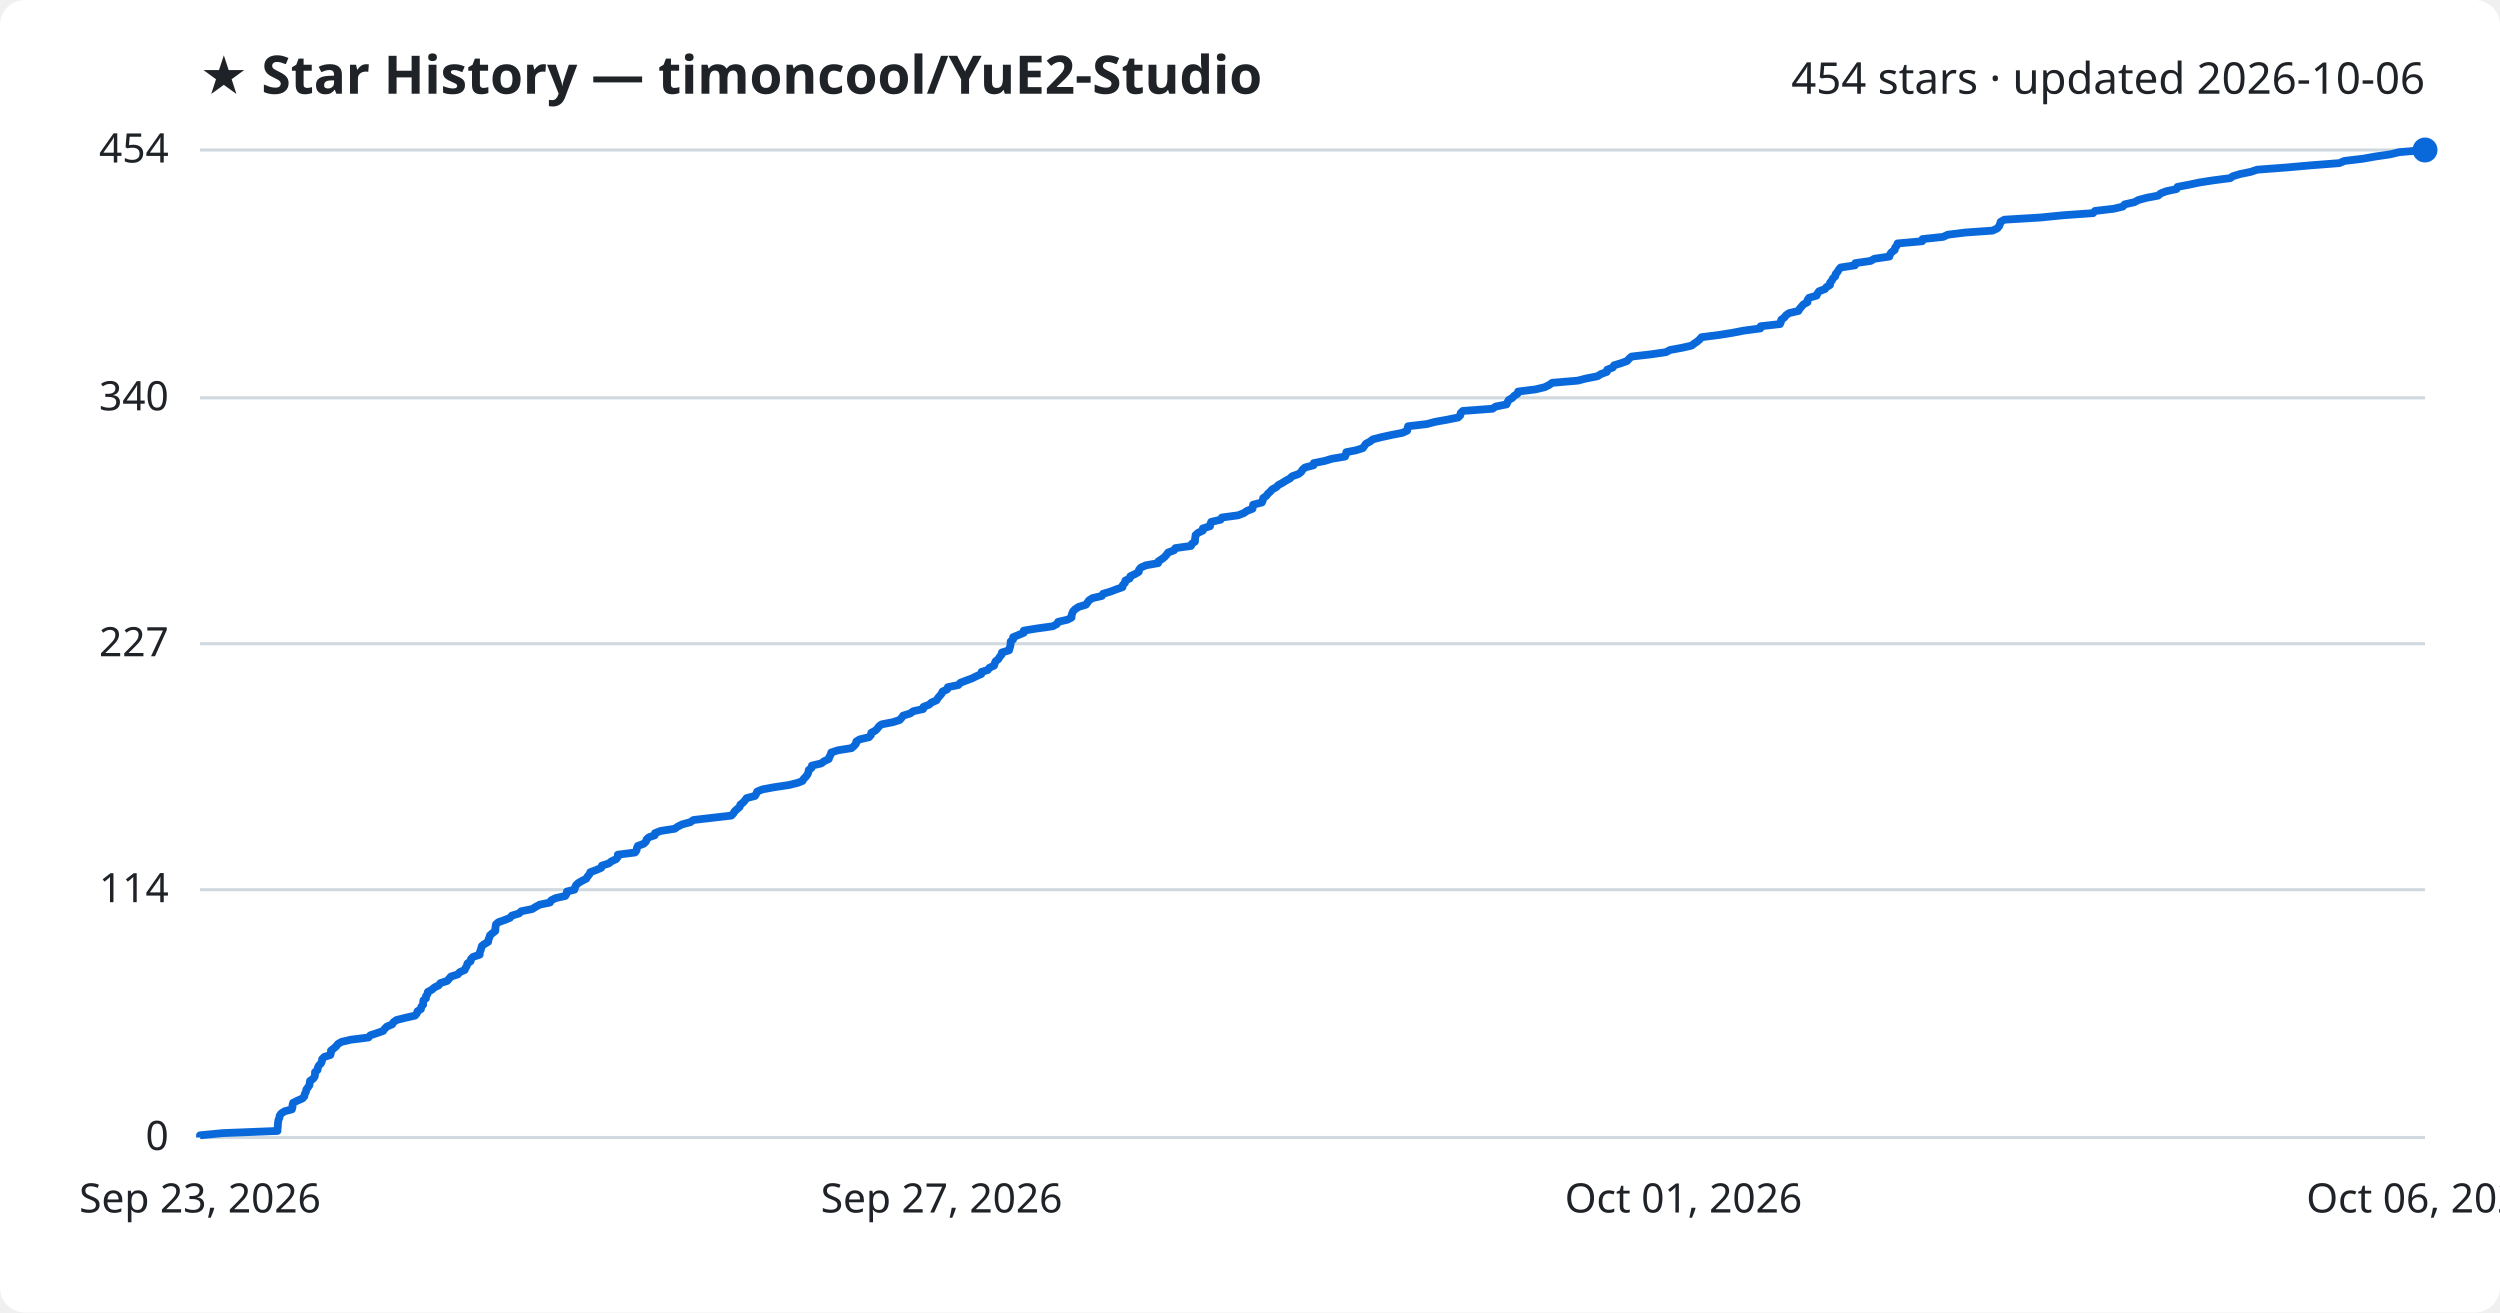
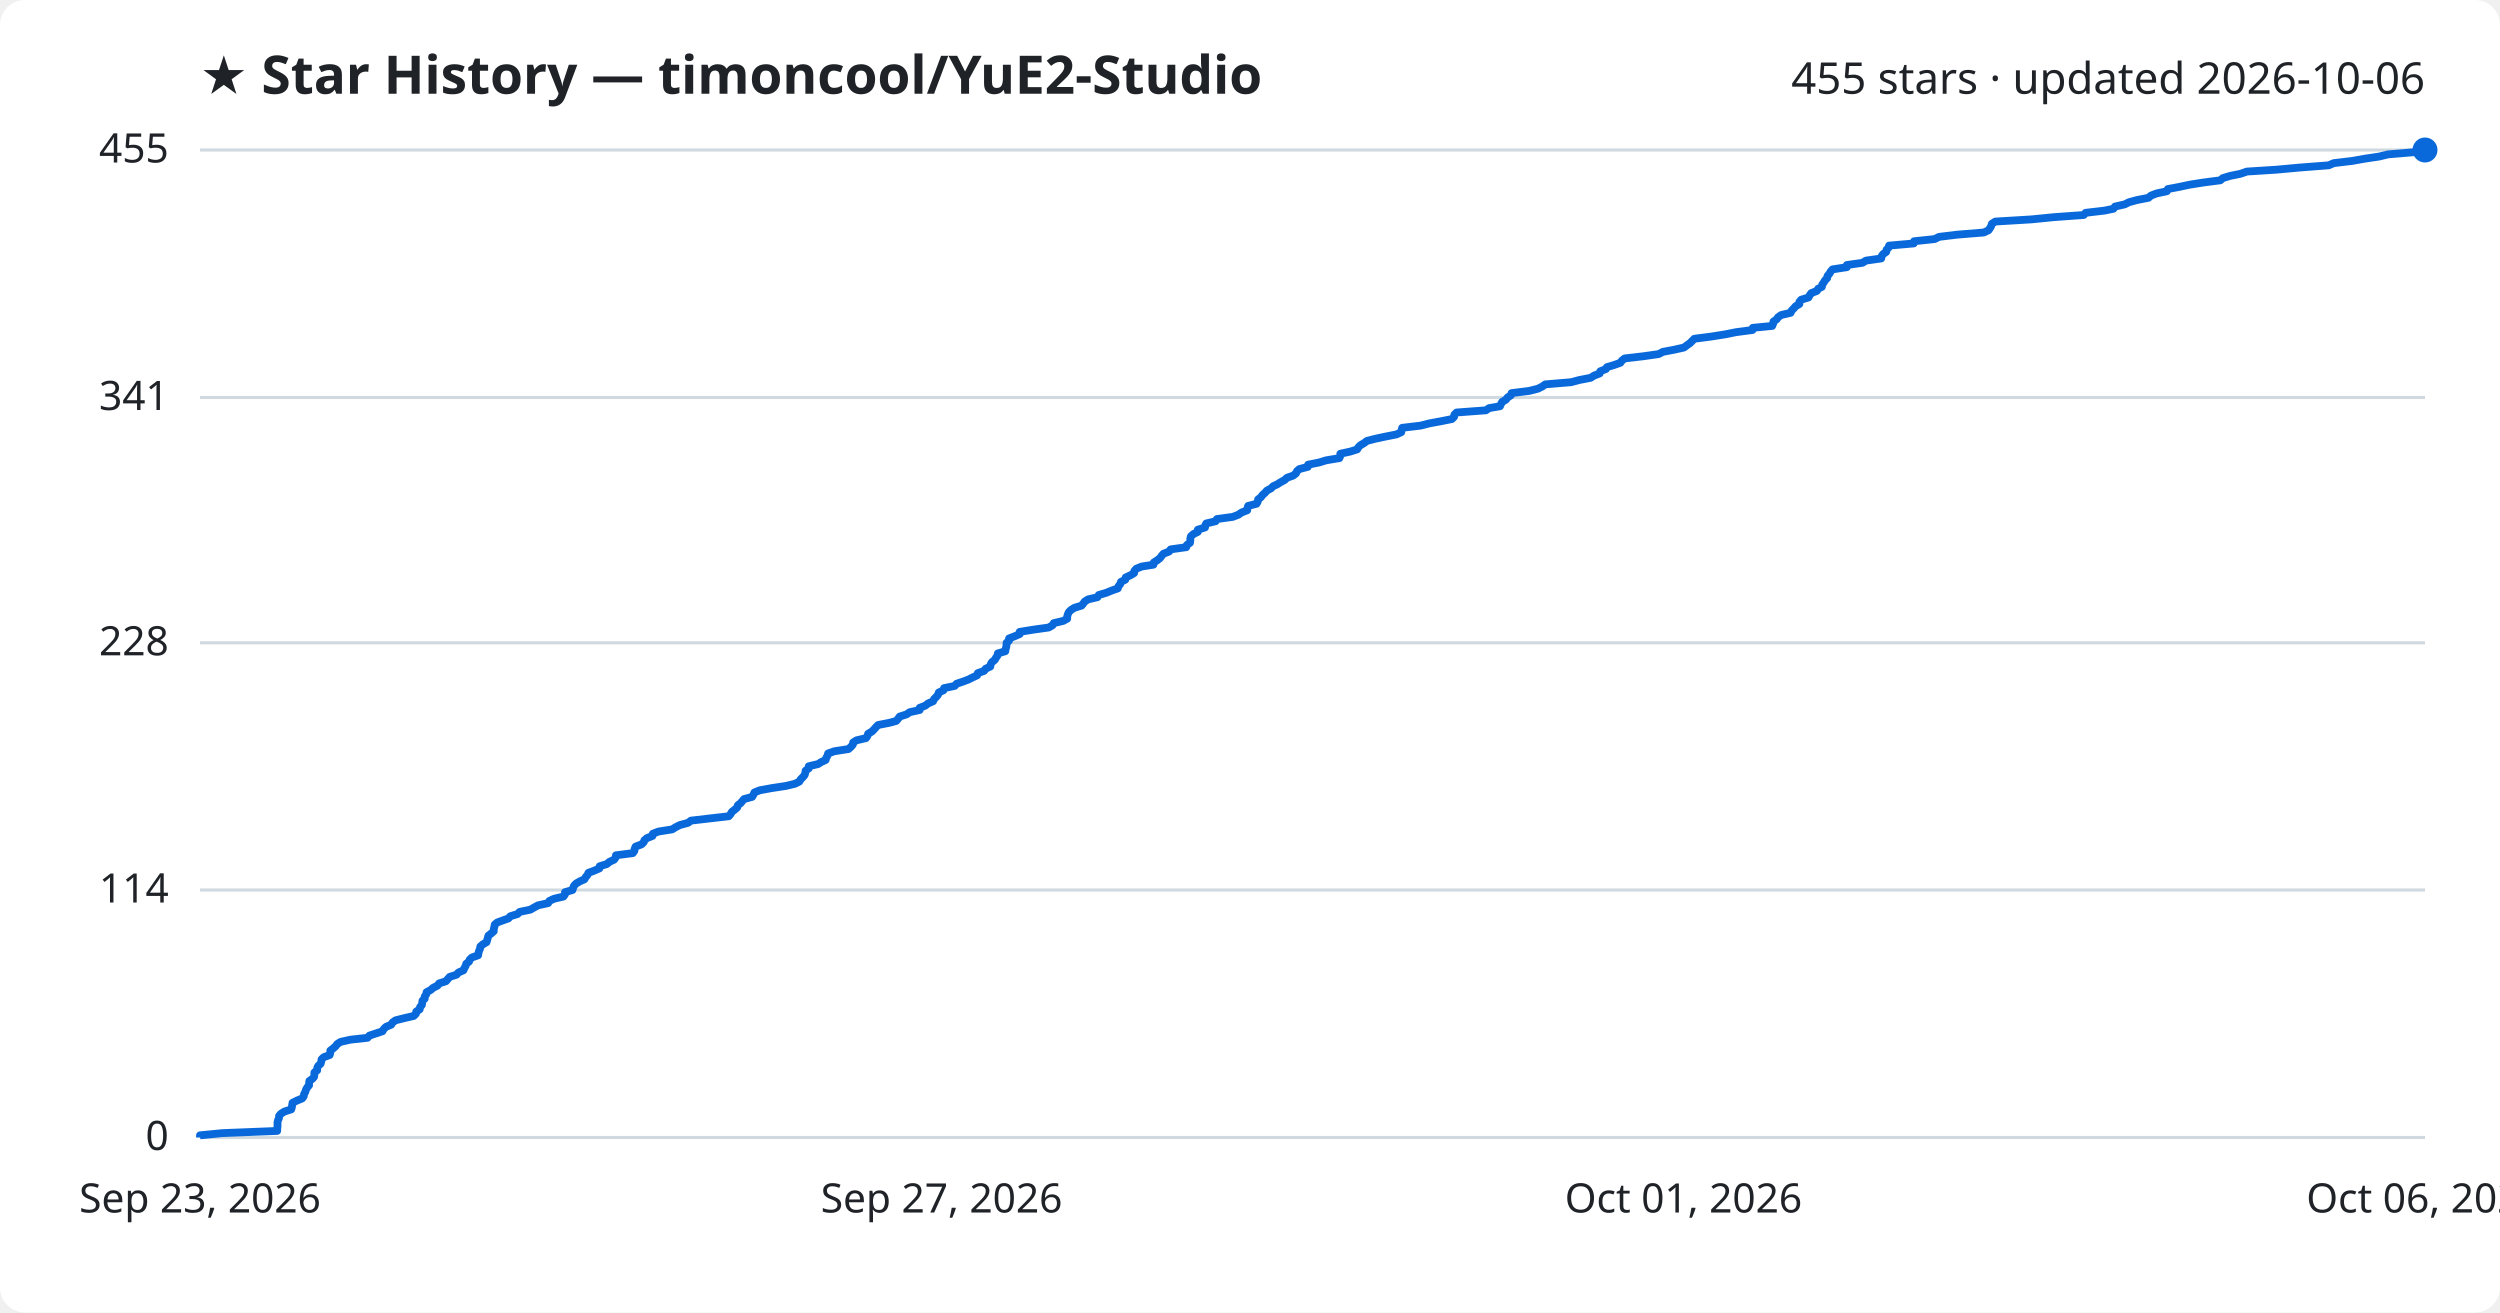
<svg xmlns="http://www.w3.org/2000/svg" viewBox="0 0 800 420" font-family="Segoe UI, sans-serif">
  <rect width="800" height="420" fill="#ffffff" rx="8" />
  <text x="64" y="30" fill="#1f2328" font-size="17" font-weight="700">★ Star History — timoncool/YuE2-Studio</text>
-   <text x="776" y="30" fill="#1f2328" font-size="14" text-anchor="end">454 stars · updated 2026-10-06</text>
+   <text x="776" y="30" fill="#1f2328" font-size="14" text-anchor="end">455 stars · updated 2026-10-06</text>
  <line x1="64" y1="364.0" x2="776" y2="364.0" stroke="#d1d9e0" stroke-width="1" />
  <text x="54" y="368.0" fill="#1f2328" font-size="13" text-anchor="end">0</text>
-   <line x1="64" y1="284.7" x2="776" y2="284.7" stroke="#d1d9e0" stroke-width="1" />
-   <text x="54" y="288.7" fill="#1f2328" font-size="13" text-anchor="end">114</text>
-   <line x1="64" y1="206.0" x2="776" y2="206.0" stroke="#d1d9e0" stroke-width="1" />
-   <text x="54" y="210.0" fill="#1f2328" font-size="13" text-anchor="end">227</text>
-   <line x1="64" y1="127.3" x2="776" y2="127.3" stroke="#d1d9e0" stroke-width="1" />
-   <text x="54" y="131.3" fill="#1f2328" font-size="13" text-anchor="end">340</text>
+   <line x1="64" y1="284.8" x2="776" y2="284.8" stroke="#d1d9e0" stroke-width="1" />
+   <text x="54" y="288.8" fill="#1f2328" font-size="13" text-anchor="end">114</text>
+   <line x1="64" y1="205.7" x2="776" y2="205.7" stroke="#d1d9e0" stroke-width="1" />
+   <text x="54" y="209.7" fill="#1f2328" font-size="13" text-anchor="end">228</text>
+   <line x1="64" y1="127.2" x2="776" y2="127.2" stroke="#d1d9e0" stroke-width="1" />
+   <text x="54" y="131.2" fill="#1f2328" font-size="13" text-anchor="end">341</text>
  <line x1="64" y1="48.0" x2="776" y2="48.0" stroke="#d1d9e0" stroke-width="1" />
-   <text x="54" y="52.0" fill="#1f2328" font-size="13" text-anchor="end">454</text>
-   <path d="M64.0,364.0 L64.0,363.3 L71.2,362.6 L88.8,361.9 L88.8,361.2 L88.9,360.5 L88.9,359.8 L89.0,359.1 L89.1,358.4 L89.4,357.7 L89.5,357.0 L90.0,356.3 L91.1,355.6 L93.4,355.0 L93.6,354.3 L93.6,353.6 L93.8,352.9 L95.2,352.2 L96.8,351.5 L97.4,350.8 L97.5,350.1 L97.9,349.4 L98.0,348.7 L98.5,348.0 L99.0,347.3 L99.1,346.6 L99.2,345.9 L100.2,345.2 L100.7,344.5 L100.8,343.8 L100.8,343.1 L101.6,342.4 L101.7,341.7 L102.0,341.0 L102.7,340.3 L103.0,339.6 L103.1,338.9 L103.8,338.2 L105.7,337.6 L105.9,336.9 L105.9,336.2 L106.8,335.5 L107.6,334.8 L108.1,334.1 L109.3,333.4 L112.3,332.7 L117.9,332.0 L118.5,331.3 L120.6,330.6 L122.6,329.9 L123.1,329.2 L123.8,328.5 L125.5,327.8 L125.9,327.1 L126.9,326.4 L129.7,325.7 L132.8,325.0 L133.4,324.3 L133.6,323.6 L134.7,322.9 L134.8,322.2 L135.4,321.5 L135.4,320.8 L135.5,320.1 L136.3,319.5 L136.3,318.8 L136.8,318.1 L136.9,317.4 L138.2,316.7 L139.0,316.0 L140.4,315.3 L140.9,314.6 L143.1,313.9 L143.7,313.2 L144.3,312.5 L146.5,311.8 L147.1,311.1 L148.7,310.4 L149.0,309.7 L149.4,309.0 L149.6,308.3 L150.6,307.6 L150.7,306.9 L151.4,306.2 L153.5,305.5 L153.5,304.8 L153.8,304.1 L154.0,303.4 L154.2,302.7 L155.0,302.1 L156.2,301.4 L156.3,300.7 L156.6,300.0 L156.8,299.3 L157.6,298.6 L158.5,297.9 L158.5,297.2 L158.6,296.5 L158.7,295.8 L159.5,295.1 L161.5,294.4 L163.2,293.7 L163.8,293.0 L166.1,292.3 L166.8,291.6 L170.3,290.9 L171.4,290.2 L172.7,289.5 L176.0,288.8 L176.4,288.1 L177.8,287.4 L180.9,286.7 L181.3,286.0 L181.4,285.3 L183.8,284.7 L184.0,284.0 L184.3,283.3 L185.0,282.6 L186.2,281.9 L187.6,281.2 L188.0,280.5 L188.6,279.8 L188.9,279.1 L190.8,278.4 L192.4,277.7 L192.6,277.0 L194.8,276.3 L195.7,275.6 L197.2,274.9 L197.7,274.2 L197.7,273.5 L203.2,272.8 L203.7,272.1 L203.8,271.4 L204.1,270.7 L206.0,270.0 L206.7,269.3 L206.9,268.6 L207.7,267.9 L209.5,267.3 L209.6,266.6 L211.4,265.9 L215.9,265.2 L216.9,264.5 L218.3,263.8 L220.9,263.1 L221.9,262.4 L227.9,261.7 L234.0,261.0 L234.7,260.3 L235.1,259.6 L235.9,258.9 L236.7,258.2 L236.9,257.5 L237.8,256.8 L238.4,256.1 L238.9,255.4 L241.6,254.7 L242.0,254.0 L242.3,253.3 L244.0,252.6 L247.8,251.9 L252.5,251.2 L255.3,250.5 L256.8,249.9 L257.2,249.2 L257.9,248.5 L258.4,247.8 L258.7,247.1 L258.8,246.4 L259.7,245.7 L259.8,245.0 L262.8,244.3 L263.7,243.6 L265.2,242.9 L265.4,242.2 L265.8,241.5 L266.0,240.8 L268.1,240.1 L272.5,239.4 L273.3,238.7 L273.9,238.0 L274.0,237.3 L275.1,236.6 L278.1,235.9 L278.7,235.2 L278.8,234.5 L280.1,233.8 L280.8,233.1 L281.3,232.4 L282.1,231.8 L285.7,231.1 L287.9,230.4 L288.5,229.7 L289.0,229.0 L291.3,228.3 L292.2,227.6 L295.4,226.9 L295.5,226.2 L297.3,225.5 L298.1,224.8 L299.7,224.1 L300.1,223.4 L300.7,222.7 L301.3,222.0 L301.6,221.3 L303.1,220.6 L303.3,219.9 L306.7,219.2 L307.3,218.5 L309.1,217.8 L311.0,217.1 L312.4,216.4 L314.0,215.7 L314.1,215.0 L316.1,214.4 L316.6,213.7 L318.1,213.0 L318.3,212.3 L318.6,211.6 L319.5,210.9 L319.9,210.2 L320.5,209.5 L320.6,208.8 L322.9,208.1 L323.1,207.4 L323.3,206.7 L323.4,206.0 L323.4,205.3 L324.2,204.6 L324.2,203.9 L325.9,203.2 L327.6,202.5 L327.6,201.8 L331.9,201.1 L336.9,200.4 L338.2,199.7 L338.6,199.0 L341.6,198.3 L342.9,197.6 L342.9,197.0 L343.1,196.3 L343.4,195.6 L344.1,194.9 L345.2,194.2 L347.5,193.5 L348.0,192.8 L348.5,192.1 L349.6,191.4 L352.6,190.7 L353.0,190.0 L355.4,189.3 L357.2,188.6 L359.2,187.9 L359.3,187.2 L360.0,186.5 L360.1,185.8 L361.5,185.1 L361.7,184.4 L363.2,183.7 L364.4,183.0 L364.5,182.3 L365.1,181.6 L366.7,180.9 L370.6,180.2 L370.7,179.6 L371.8,178.9 L372.7,178.2 L373.3,177.5 L373.8,176.8 L375.7,176.1 L376.1,175.4 L381.1,174.7 L381.4,174.0 L382.4,173.3 L382.4,172.6 L382.5,171.9 L382.6,171.2 L383.4,170.5 L384.9,169.8 L384.9,169.1 L387.2,168.4 L387.3,167.7 L387.6,167.0 L390.6,166.3 L391.0,165.6 L396.2,164.9 L398.0,164.2 L399.0,163.5 L400.8,162.8 L400.9,162.1 L401.0,161.5 L403.8,160.8 L404.1,160.1 L404.2,159.4 L405.2,158.7 L405.7,158.0 L406.5,157.3 L407.1,156.6 L408.4,155.9 L409.1,155.2 L410.4,154.5 L411.5,153.8 L412.8,153.1 L413.5,152.4 L415.5,151.7 L416.4,151.0 L416.8,150.3 L417.6,149.6 L420.3,148.9 L420.4,148.2 L423.9,147.5 L426.2,146.8 L430.4,146.1 L430.7,145.4 L430.8,144.7 L433.9,144.1 L436.1,143.4 L436.6,142.7 L437.1,142.0 L438.4,141.3 L439.3,140.6 L442.0,139.9 L445.2,139.2 L448.8,138.5 L450.3,137.8 L450.4,137.1 L450.6,136.4 L456.6,135.7 L459.2,135.0 L463.1,134.3 L466.6,133.6 L467.3,132.9 L467.4,132.2 L468.1,131.5 L477.6,130.8 L478.6,130.1 L482.1,129.4 L482.4,128.7 L482.8,128.0 L484.0,127.3 L484.5,126.7 L485.6,126.0 L485.8,125.3 L491.4,124.6 L494.3,123.9 L495.7,123.2 L496.7,122.5 L504.9,121.8 L507.6,121.1 L511.2,120.4 L512.3,119.7 L514.2,119.0 L514.3,118.3 L516.1,117.6 L516.5,116.9 L518.8,116.2 L520.7,115.5 L521.3,114.8 L522.1,114.1 L528.2,113.4 L533.1,112.7 L534.4,112.0 L538.2,111.3 L541.3,110.6 L542.2,109.9 L543.1,109.3 L543.9,108.6 L544.5,107.9 L550.0,107.2 L554.4,106.5 L558.0,105.8 L563.3,105.1 L563.4,104.4 L569.6,103.7 L569.9,103.0 L570.0,102.3 L571.0,101.6 L571.5,100.9 L572.5,100.2 L575.5,99.5 L575.9,98.8 L576.5,98.1 L577.1,97.4 L578.4,96.7 L578.4,96.0 L578.9,95.3 L581.3,94.6 L581.6,93.9 L582.1,93.2 L584.0,92.5 L584.4,91.9 L585.6,91.2 L585.6,90.5 L586.2,89.8 L586.5,89.1 L587.3,88.4 L587.4,87.7 L588.0,87.0 L588.4,86.3 L589.0,85.6 L593.6,84.9 L593.7,84.2 L598.6,83.5 L599.8,82.8 L604.6,82.1 L604.8,81.4 L605.3,80.7 L606.3,80.0 L606.4,79.3 L607.0,78.6 L607.2,77.9 L615.1,77.2 L615.2,76.5 L621.8,75.8 L623.3,75.1 L629.0,74.4 L637.6,73.8 L639.1,73.1 L639.7,72.4 L640.0,71.7 L640.2,71.0 L641.4,70.3 L653.0,69.6 L660.0,68.9 L669.8,68.2 L670.4,67.5 L676.4,66.8 L679.3,66.1 L679.9,65.4 L683.0,64.7 L684.3,64.0 L686.9,63.3 L690.6,62.6 L691.4,61.9 L693.2,61.2 L696.5,60.5 L696.8,59.8 L700.5,59.1 L703.8,58.4 L708.3,57.7 L713.7,57.0 L714.5,56.4 L716.8,55.7 L720.2,55.0 L722.3,54.3 L731.6,53.6 L739.5,52.9 L748.6,52.2 L750.2,51.5 L756.1,50.8 L760.0,50.1 L764.8,49.4 L767.7,48.7 L776.0,48.0 L776.0,48.0" fill="none" stroke="#0969da" stroke-width="2.5" stroke-linejoin="round" />
+   <text x="54" y="52.0" fill="#1f2328" font-size="13" text-anchor="end">455</text>
+   <path d="M64.0,364.0 L64.0,363.3 L71.1,362.6 L88.7,361.9 L88.7,361.2 L88.8,360.5 L88.8,359.8 L88.8,359.1 L89.0,358.4 L89.3,357.7 L89.3,357.1 L89.9,356.4 L91.0,355.7 L93.2,355.0 L93.4,354.3 L93.5,353.6 L93.6,352.9 L95.0,352.2 L96.7,351.5 L97.2,350.8 L97.3,350.1 L97.7,349.4 L97.9,348.7 L98.3,348.0 L98.9,347.3 L98.9,346.6 L99.0,345.9 L100.0,345.2 L100.5,344.6 L100.6,343.9 L100.6,343.2 L101.5,342.5 L101.5,341.8 L101.8,341.1 L102.6,340.4 L102.8,339.7 L102.9,339.0 L103.6,338.3 L105.5,337.6 L105.7,336.9 L105.7,336.2 L106.6,335.5 L107.4,334.8 L107.9,334.1 L109.0,333.4 L112.1,332.7 L117.6,332.1 L118.2,331.4 L120.3,330.7 L122.4,330.0 L122.8,329.3 L123.5,328.6 L125.2,327.9 L125.6,327.2 L126.6,326.5 L129.4,325.8 L132.4,325.1 L133.1,324.4 L133.2,323.7 L134.3,323.0 L134.4,322.3 L135.0,321.6 L135.1,320.9 L135.2,320.2 L135.9,319.6 L135.9,318.9 L136.4,318.2 L136.5,317.5 L137.8,316.8 L138.6,316.1 L140.0,315.4 L140.5,314.7 L142.7,314.0 L143.3,313.3 L143.9,312.6 L146.1,311.9 L146.7,311.2 L148.3,310.5 L148.6,309.8 L149.0,309.1 L149.2,308.4 L150.1,307.7 L150.3,307.1 L151.0,306.4 L153.0,305.7 L153.1,305.0 L153.3,304.3 L153.6,303.6 L153.7,302.9 L154.5,302.2 L155.7,301.5 L155.9,300.8 L156.1,300.1 L156.3,299.4 L157.2,298.7 L158.0,298.0 L158.0,297.3 L158.2,296.6 L158.3,295.9 L159.1,295.2 L161.0,294.5 L162.7,293.9 L163.3,293.2 L165.6,292.5 L166.3,291.8 L169.7,291.1 L170.9,290.4 L172.2,289.7 L175.4,289.0 L175.8,288.3 L177.3,287.6 L180.3,286.9 L180.8,286.2 L180.8,285.5 L183.2,284.8 L183.4,284.1 L183.7,283.4 L184.4,282.7 L185.6,282.0 L187.0,281.4 L187.4,280.7 L188.0,280.0 L188.3,279.3 L190.2,278.6 L191.8,277.9 L191.9,277.2 L194.2,276.5 L195.0,275.8 L196.5,275.1 L197.0,274.4 L197.1,273.7 L202.5,273.0 L203.0,272.3 L203.1,271.6 L203.4,270.9 L205.3,270.2 L206.0,269.5 L206.2,268.9 L207.0,268.2 L208.8,267.5 L208.9,266.8 L210.7,266.1 L215.1,265.4 L216.2,264.7 L217.6,264.0 L220.2,263.3 L221.1,262.6 L227.1,261.9 L233.2,261.2 L233.8,260.5 L234.2,259.8 L235.1,259.1 L235.9,258.4 L236.1,257.7 L237.0,257.0 L237.5,256.4 L238.1,255.7 L240.7,255.0 L241.1,254.3 L241.4,253.6 L243.1,252.9 L246.9,252.2 L251.5,251.5 L254.4,250.8 L255.8,250.1 L256.2,249.4 L256.9,248.7 L257.5,248.0 L257.7,247.3 L257.8,246.6 L258.8,245.9 L258.8,245.2 L261.8,244.5 L262.7,243.9 L264.2,243.2 L264.4,242.5 L264.8,241.8 L265.0,241.1 L267.0,240.4 L271.5,239.7 L272.3,239.0 L272.9,238.3 L273.0,237.6 L274.1,236.9 L277.1,236.2 L277.6,235.5 L277.8,234.8 L279.0,234.1 L279.7,233.4 L280.3,232.7 L281.0,232.0 L284.6,231.3 L286.8,230.7 L287.4,230.0 L287.9,229.3 L290.1,228.6 L291.1,227.9 L294.3,227.2 L294.3,226.5 L296.1,225.8 L297.0,225.1 L298.6,224.4 L298.9,223.7 L299.6,223.0 L300.2,222.3 L300.4,221.6 L301.9,220.9 L302.1,220.2 L305.5,219.5 L306.1,218.8 L307.9,218.2 L309.8,217.5 L311.2,216.8 L312.7,216.1 L312.9,215.4 L314.9,214.7 L315.4,214.0 L316.9,213.3 L317.0,212.6 L317.4,211.9 L318.3,211.2 L318.7,210.5 L319.2,209.8 L319.3,209.1 L321.7,208.4 L321.8,207.7 L322.0,207.0 L322.1,206.3 L322.1,205.7 L322.9,205.0 L322.9,204.3 L324.7,203.6 L326.3,202.9 L326.3,202.2 L330.6,201.5 L335.6,200.8 L336.8,200.1 L337.2,199.4 L340.2,198.7 L341.5,198.0 L341.5,197.3 L341.7,196.6 L342.0,195.9 L342.7,195.2 L343.8,194.5 L346.1,193.8 L346.6,193.2 L347.1,192.5 L348.2,191.8 L351.2,191.1 L351.6,190.4 L354.0,189.7 L355.7,189.0 L357.7,188.3 L357.9,187.6 L358.5,186.9 L358.7,186.2 L360.1,185.5 L360.2,184.8 L361.7,184.1 L362.9,183.4 L363.0,182.7 L363.6,182.0 L365.3,181.3 L369.1,180.7 L369.2,180.0 L370.3,179.3 L371.2,178.6 L371.7,177.9 L372.3,177.2 L374.1,176.5 L374.6,175.8 L379.6,175.1 L379.8,174.4 L380.8,173.7 L380.9,173.0 L380.9,172.3 L381.1,171.6 L381.9,170.9 L383.3,170.2 L383.3,169.5 L385.6,168.8 L385.7,168.1 L386.0,167.5 L389.0,166.8 L389.4,166.1 L394.5,165.4 L396.3,164.7 L397.3,164.0 L399.1,163.3 L399.2,162.6 L399.4,161.9 L402.1,161.2 L402.5,160.5 L402.6,159.8 L403.5,159.1 L404.0,158.4 L404.8,157.7 L405.4,157.0 L406.7,156.3 L407.4,155.6 L408.7,155.0 L409.8,154.3 L411.1,153.6 L411.8,152.9 L413.8,152.2 L414.7,151.5 L415.0,150.8 L415.8,150.1 L418.5,149.4 L418.6,148.7 L422.1,148.0 L424.4,147.3 L428.6,146.6 L428.9,145.9 L428.9,145.2 L432.1,144.5 L434.3,143.8 L434.7,143.1 L435.3,142.5 L436.5,141.8 L437.4,141.1 L440.1,140.4 L443.4,139.7 L446.9,139.0 L448.4,138.3 L448.5,137.6 L448.7,136.9 L454.6,136.2 L457.3,135.5 L461.1,134.8 L464.6,134.1 L465.3,133.4 L465.4,132.7 L466.1,132.0 L475.5,131.3 L476.5,130.6 L480.0,130.0 L480.3,129.3 L480.7,128.6 L481.9,127.9 L482.4,127.2 L483.5,126.5 L483.7,125.8 L489.3,125.1 L492.1,124.4 L493.5,123.7 L494.5,123.0 L502.8,122.3 L505.4,121.6 L509.0,120.9 L510.1,120.2 L511.9,119.5 L512.1,118.8 L513.9,118.1 L514.2,117.5 L516.5,116.8 L518.5,116.1 L519.0,115.4 L519.9,114.7 L525.9,114.0 L530.8,113.3 L532.1,112.6 L535.8,111.9 L538.9,111.2 L539.8,110.5 L540.8,109.8 L541.5,109.1 L542.2,108.4 L547.6,107.7 L552.0,107.0 L555.5,106.3 L560.8,105.6 L560.9,104.9 L567.1,104.3 L567.4,103.6 L567.5,102.9 L568.5,102.2 L569.0,101.5 L570.0,100.8 L573.0,100.1 L573.3,99.4 L574.0,98.7 L574.6,98.0 L575.8,97.3 L575.8,96.6 L576.4,95.9 L578.7,95.2 L579.1,94.5 L579.6,93.8 L581.4,93.1 L581.8,92.4 L583.0,91.8 L583.1,91.1 L583.6,90.4 L584.0,89.7 L584.7,89.0 L584.8,88.3 L585.4,87.6 L585.8,86.9 L586.4,86.2 L591.0,85.5 L591.0,84.8 L596.0,84.1 L597.1,83.4 L602.0,82.7 L602.1,82.0 L602.6,81.3 L603.6,80.6 L603.7,79.9 L604.3,79.3 L604.5,78.6 L612.4,77.9 L612.5,77.2 L619.1,76.5 L620.5,75.8 L626.2,75.1 L634.8,74.4 L636.3,73.7 L636.8,73.0 L637.2,72.3 L637.4,71.6 L638.5,70.9 L650.1,70.2 L657.1,69.5 L666.8,68.8 L667.4,68.1 L673.4,67.4 L676.3,66.8 L676.8,66.1 L679.9,65.4 L681.3,64.7 L683.9,64.0 L687.5,63.3 L688.3,62.6 L690.1,61.9 L693.4,61.2 L693.7,60.5 L697.4,59.8 L700.7,59.1 L705.1,58.4 L710.5,57.7 L711.3,57.0 L713.6,56.3 L717.0,55.6 L719.0,54.9 L728.4,54.3 L736.1,53.6 L745.2,52.9 L746.8,52.2 L752.7,51.5 L756.6,50.8 L761.3,50.1 L764.2,49.4 L772.5,48.7 L776.0,48.0 L776.0,48.0" fill="none" stroke="#0969da" stroke-width="2.5" stroke-linejoin="round" />
  <circle cx="776.0" cy="48.0" r="4" fill="#0969da" />
  <text x="64.0" y="388" fill="#1f2328" font-size="13" text-anchor="middle">Sep 23, 2026</text>
  <text x="301.3" y="388" fill="#1f2328" font-size="13" text-anchor="middle">Sep 27, 2026</text>
  <text x="538.7" y="388" fill="#1f2328" font-size="13" text-anchor="middle">Oct 01, 2026</text>
  <text x="776.0" y="388" fill="#1f2328" font-size="13" text-anchor="middle">Oct 06, 2026</text>
</svg>
